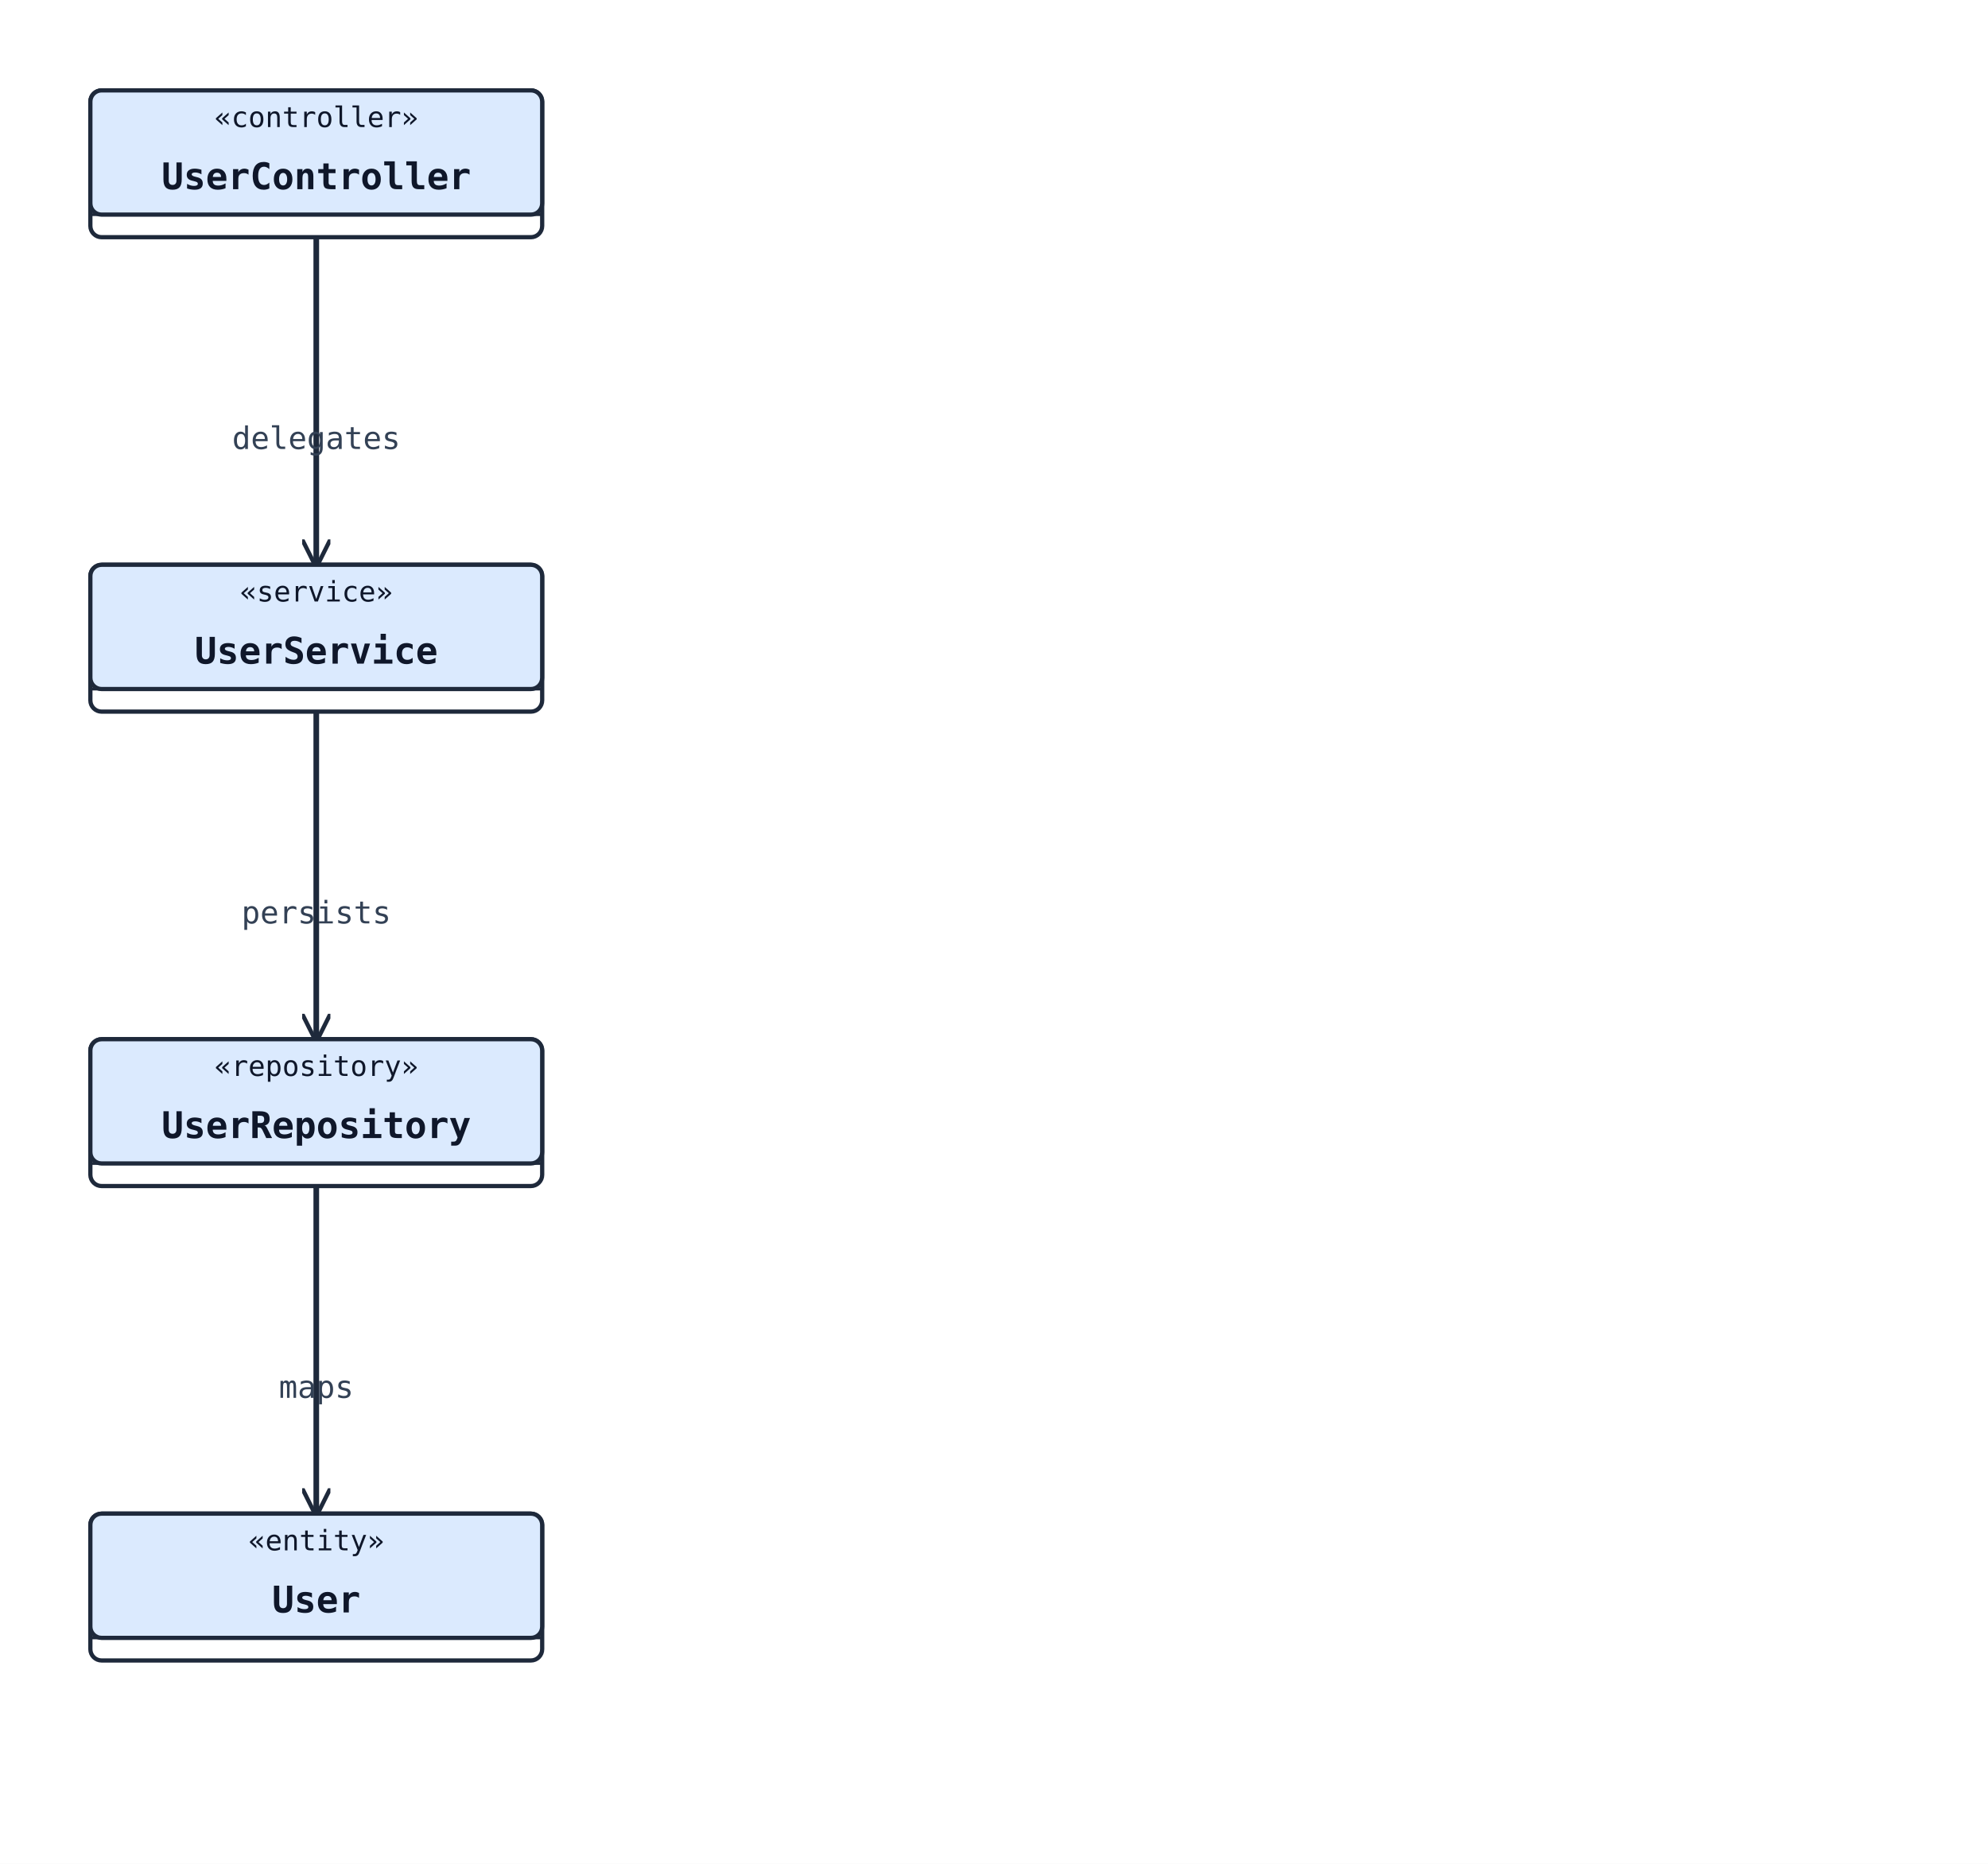
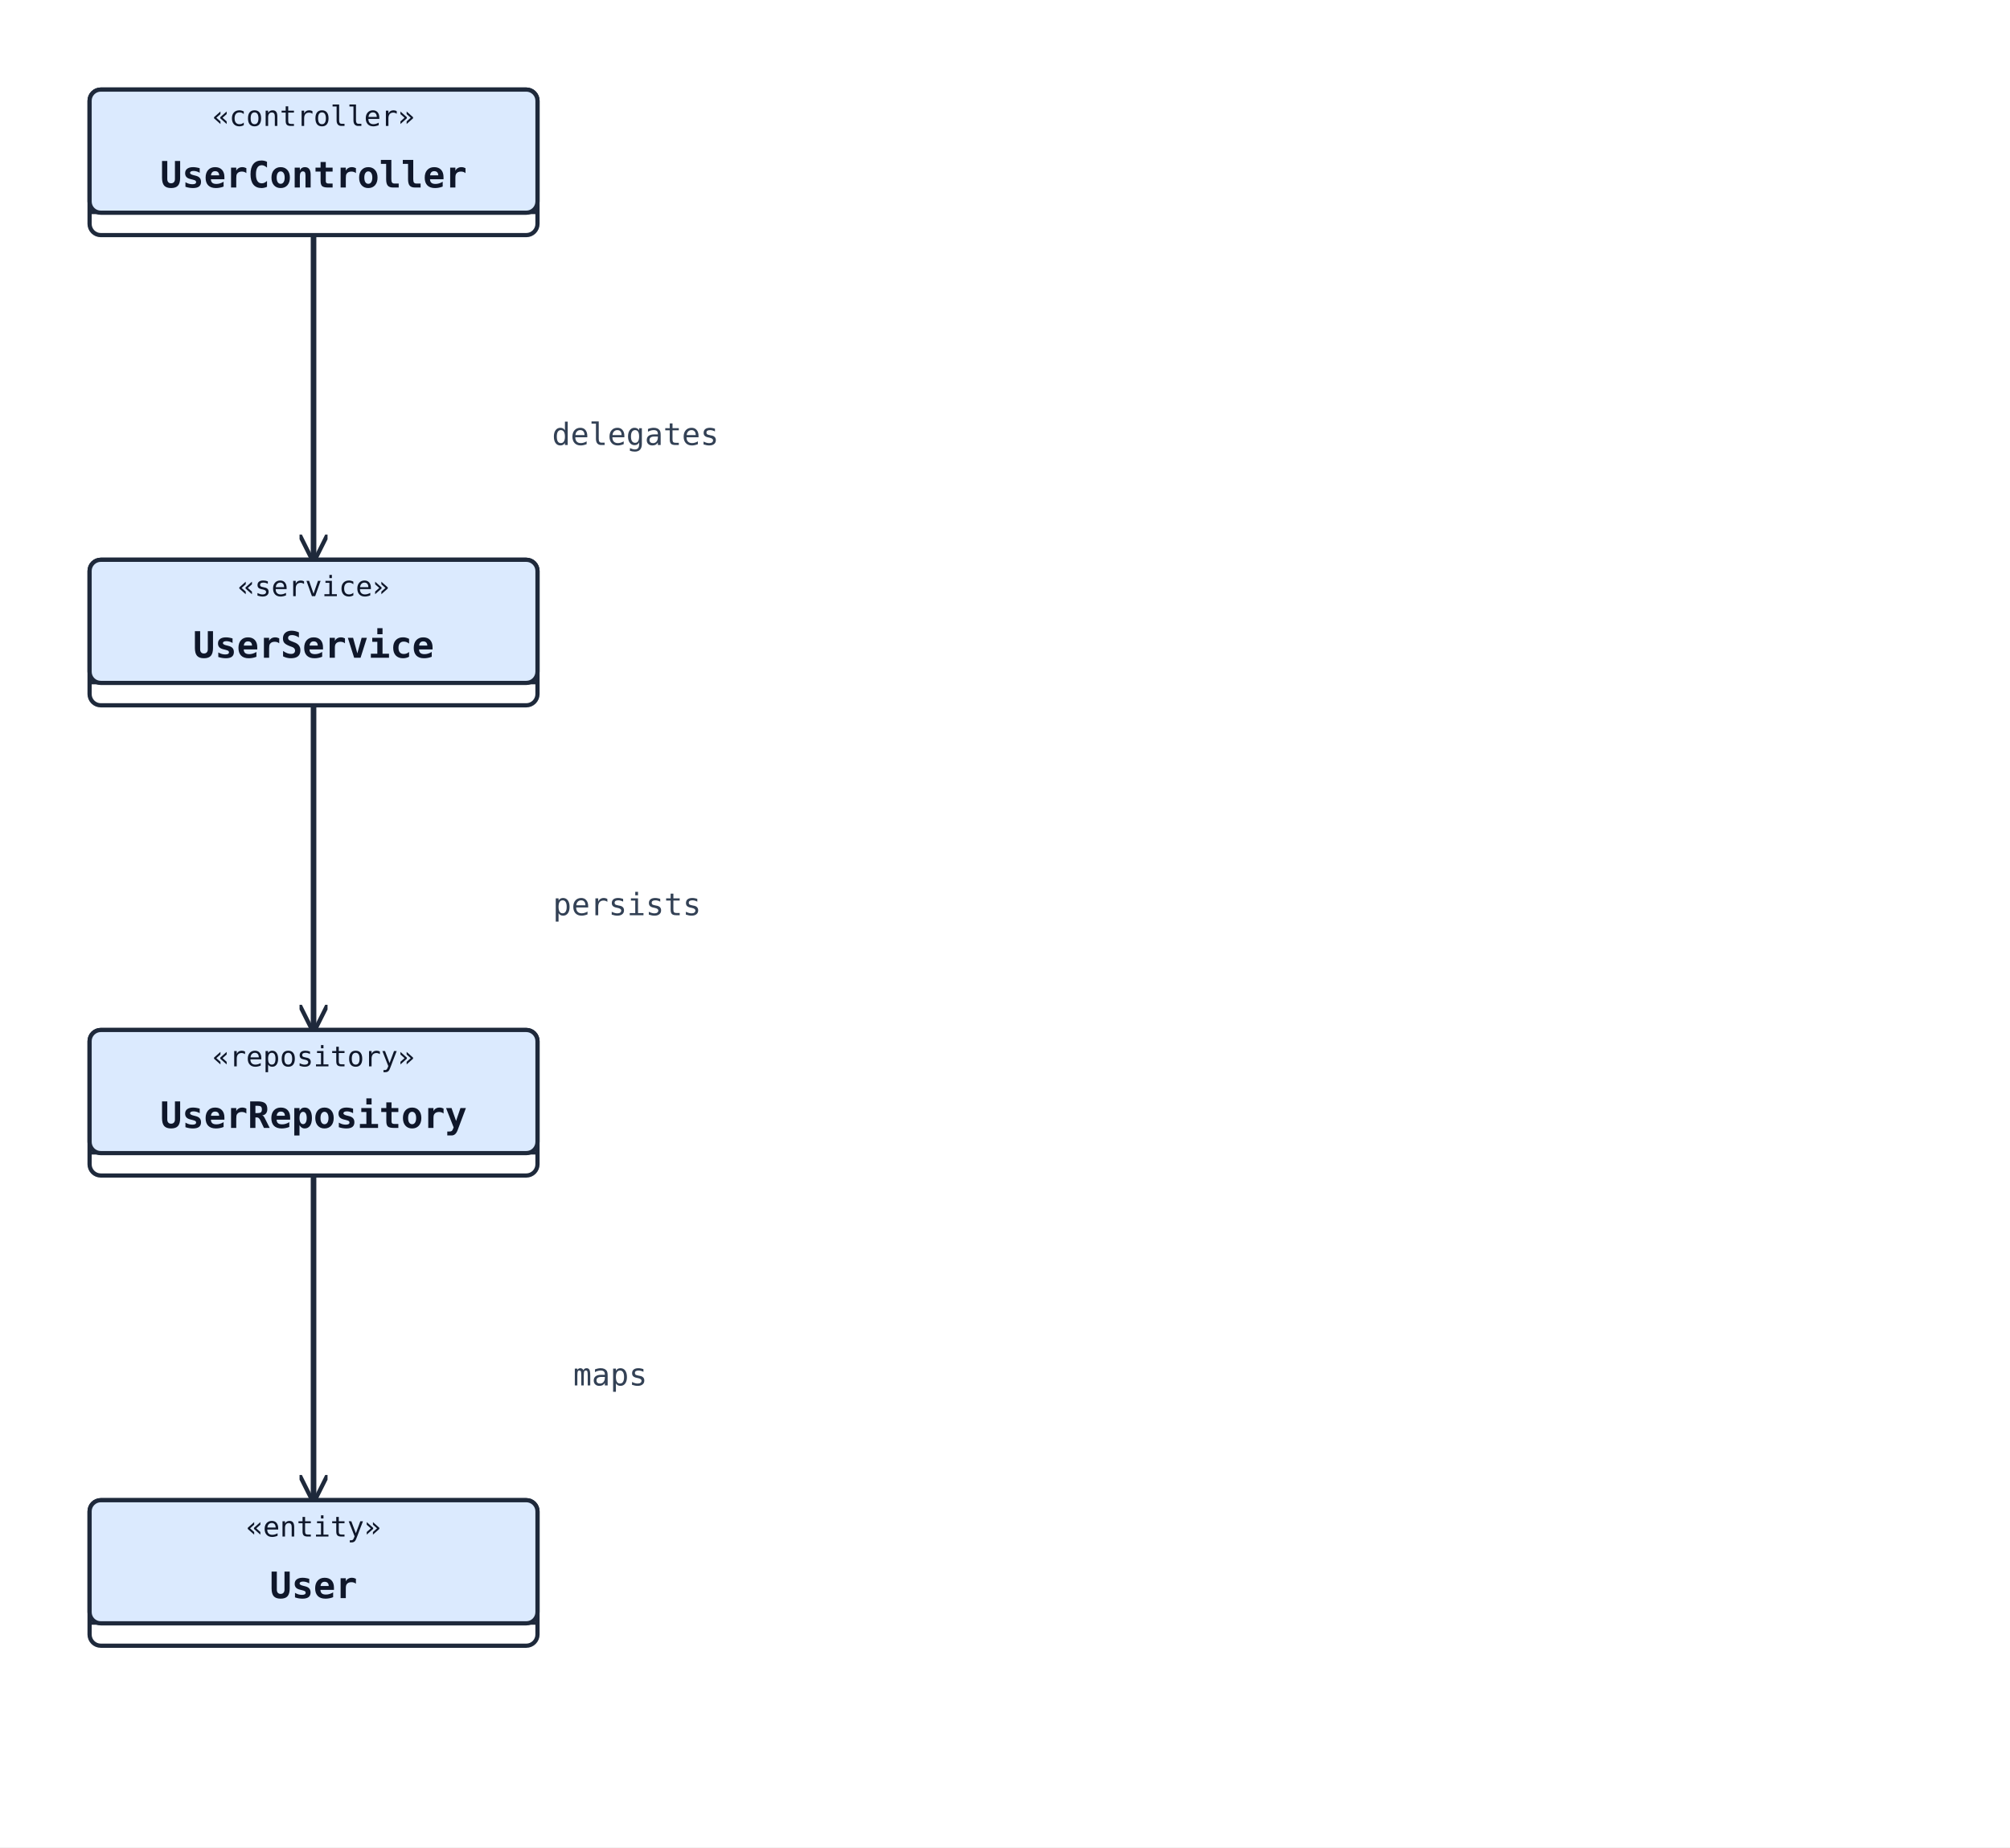
- <svg xmlns="http://www.w3.org/2000/svg" width="704" height="660" viewBox="0 0 704 660">
+ <svg xmlns="http://www.w3.org/2000/svg" width="718" height="660" viewBox="0 0 718 660">
  <rect width="100%" height="100%" fill="#ffffff" />
  <defs>
    <marker id="arrow-open" viewBox="0 0 10 10" refX="9" refY="5" markerWidth="10" markerHeight="10" markerUnits="userSpaceOnUse" orient="auto-start-reverse">
      <path d="M0,0 L10,5 L0,10" fill="none" stroke="#1e293b" stroke-width="1.5" />
    </marker>
    <marker id="arrow-triangle" viewBox="0 0 16 16" refX="15" refY="8" markerWidth="16" markerHeight="16" markerUnits="userSpaceOnUse" orient="auto-start-reverse">
      <polygon points="0,1 14,8 0,15" fill="#ffffff" stroke="#1e293b" stroke-width="1.5" fill-rule="nonzero" />
    </marker>
    <marker id="arrow-diamond-filled" viewBox="0 0 14 10" refX="13" refY="5" markerWidth="14" markerHeight="10" markerUnits="userSpaceOnUse" orient="auto-start-reverse">
      <path d="M0,5 L7,0 L14,5 L7,10 z" fill="#1e293b" stroke="#1e293b" stroke-width="1" />
    </marker>
    <marker id="arrow-diamond-open" viewBox="0 0 14 10" refX="13" refY="5" markerWidth="14" markerHeight="10" markerUnits="userSpaceOnUse" orient="auto-start-reverse">
      <path d="M0,5 L7,0 L14,5 L7,10 z" fill="#ffffff" stroke="#1e293b" stroke-width="1" />
    </marker>
  </defs>
  <polyline class="uml-relation" data-uml-from="UserController" data-uml-to="UserService" data-uml-arrow="--&gt;" points="112,84 112,142 112,200" fill="none" stroke="#1e293b" stroke-width="2" marker-end="url(#arrow-open)" />
-   <text x="112" y="159" text-anchor="middle" font-family="monospace" font-size="11" fill="#334155">delegates</text>
+   <text x="227" y="159" text-anchor="middle" font-family="monospace" font-size="11" fill="#334155">delegates</text>
  <polyline class="uml-relation" data-uml-from="UserService" data-uml-to="UserRepository" data-uml-arrow="--&gt;" points="112,252 112,310 112,368" fill="none" stroke="#1e293b" stroke-width="2" marker-end="url(#arrow-open)" />
-   <text x="112" y="327" text-anchor="middle" font-family="monospace" font-size="11" fill="#334155">persists</text>
+   <text x="224" y="327" text-anchor="middle" font-family="monospace" font-size="11" fill="#334155">persists</text>
  <polyline class="uml-relation" data-uml-from="UserRepository" data-uml-to="User" data-uml-arrow="--&gt;" points="112,420 112,478 112,536" fill="none" stroke="#1e293b" stroke-width="2" marker-end="url(#arrow-open)" />
-   <text x="112" y="495" text-anchor="middle" font-family="monospace" font-size="11" fill="#334155">maps</text>
+   <text x="218" y="495" text-anchor="middle" font-family="monospace" font-size="11" fill="#334155">maps</text>
  <rect x="32" y="32" width="160" height="52" rx="4" ry="4" fill="#ffffff" stroke="#1e293b" stroke-width="1.5" />
  <rect x="32" y="32" width="160" height="44" rx="4" ry="4" fill="#dbeafe" stroke="#1e293b" stroke-width="1.5" />
  <line x1="32" y1="76" x2="192" y2="76" stroke="#1e293b" stroke-width="1" />
  <text x="112" y="45" text-anchor="middle" font-family="monospace" font-size="10" fill="#0f172a">«controller»</text>
  <text x="112" y="67" text-anchor="middle" font-family="monospace" font-size="13" font-weight="600" fill="#0f172a">UserController</text>
  <rect x="32" y="200" width="160" height="52" rx="4" ry="4" fill="#ffffff" stroke="#1e293b" stroke-width="1.5" />
  <rect x="32" y="200" width="160" height="44" rx="4" ry="4" fill="#dbeafe" stroke="#1e293b" stroke-width="1.5" />
  <line x1="32" y1="244" x2="192" y2="244" stroke="#1e293b" stroke-width="1" />
  <text x="112" y="213" text-anchor="middle" font-family="monospace" font-size="10" fill="#0f172a">«service»</text>
  <text x="112" y="235" text-anchor="middle" font-family="monospace" font-size="13" font-weight="600" fill="#0f172a">UserService</text>
  <rect x="32" y="368" width="160" height="52" rx="4" ry="4" fill="#ffffff" stroke="#1e293b" stroke-width="1.5" />
  <rect x="32" y="368" width="160" height="44" rx="4" ry="4" fill="#dbeafe" stroke="#1e293b" stroke-width="1.5" />
  <line x1="32" y1="412" x2="192" y2="412" stroke="#1e293b" stroke-width="1" />
  <text x="112" y="381" text-anchor="middle" font-family="monospace" font-size="10" fill="#0f172a">«repository»</text>
  <text x="112" y="403" text-anchor="middle" font-family="monospace" font-size="13" font-weight="600" fill="#0f172a">UserRepository</text>
  <rect x="32" y="536" width="160" height="52" rx="4" ry="4" fill="#ffffff" stroke="#1e293b" stroke-width="1.5" />
  <rect x="32" y="536" width="160" height="44" rx="4" ry="4" fill="#dbeafe" stroke="#1e293b" stroke-width="1.5" />
  <line x1="32" y1="580" x2="192" y2="580" stroke="#1e293b" stroke-width="1" />
  <text x="112" y="549" text-anchor="middle" font-family="monospace" font-size="10" fill="#0f172a">«entity»</text>
  <text x="112" y="571" text-anchor="middle" font-family="monospace" font-size="13" font-weight="600" fill="#0f172a">User</text>
</svg>
